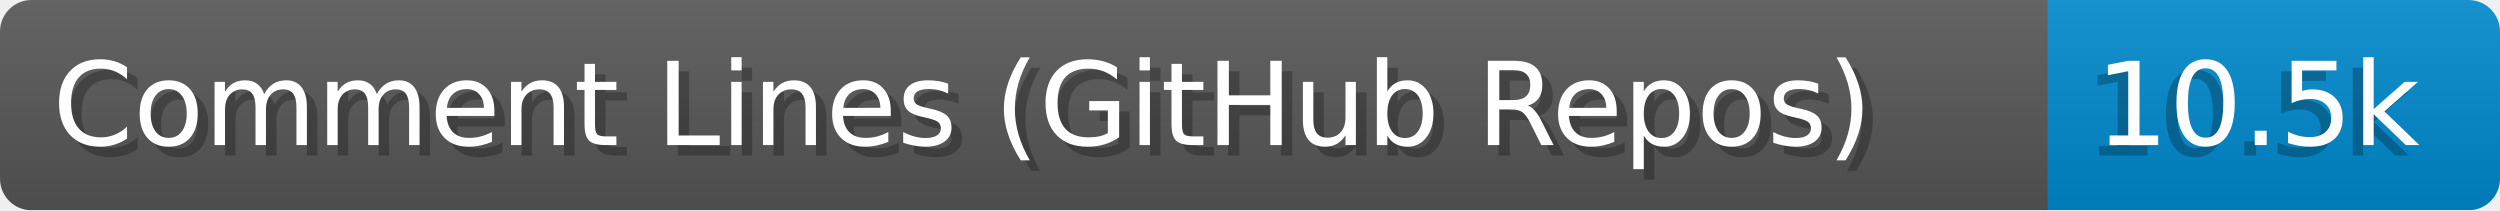
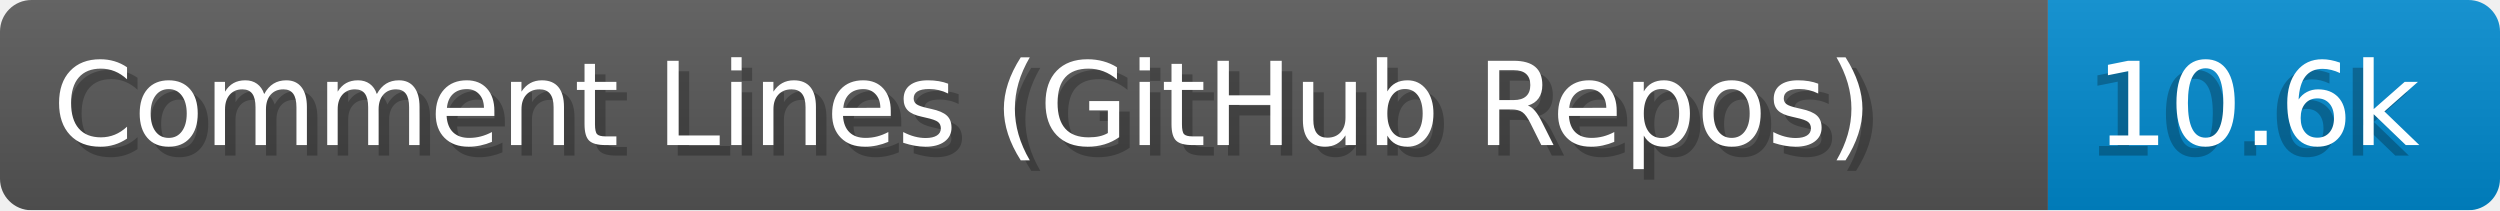
- <svg xmlns="http://www.w3.org/2000/svg" width="237.8" height="20" viewBox="0 0 2378.0 200" role="img" aria-label="Comment Lines (GitHub Repos): 10.5k">
+ <svg xmlns="http://www.w3.org/2000/svg" width="237.8" height="20" viewBox="0 0 2378.0 200" role="img" aria-label="Comment Lines (GitHub Repos): 10.6k">
  <linearGradient id="a" x2="0" y2="100%">
    <stop offset="0" stop-opacity=".1" stop-color="#EEE" />
    <stop offset="1" stop-opacity=".1" />
  </linearGradient>
  <mask id="m">
    <rect width="2378.0" height="200" rx="30" fill="#FFF" />
  </mask>
  <g mask="url(#m)">
    <rect width="1948.0" height="200" fill="#555" />
    <rect width="430.0" height="200" fill="#08C" x="1948.0" />
    <rect width="2378.0" height="200" fill="url(#a)" />
  </g>
  <g aria-hidden="true" fill="#fff" text-anchor="start" font-family="Verdana,DejaVu Sans,sans-serif" font-size="110">
    <text x="60" y="148" textLength="1848.0" fill="#000" opacity="0.25">Comment Lines (GitHub Repos)</text>
    <text x="50" y="138" textLength="1848.0">Comment Lines (GitHub Repos)</text>
-     <text x="1983.0" y="148" textLength="330.0" fill="#000" opacity="0.25">10.5k</text>
-     <text x="1993.0" y="138" textLength="330.0">10.5k</text>
+     <text x="1983.0" y="148" textLength="330.0" fill="#000" opacity="0.25">10.6k</text>
+     <text x="1993.0" y="138" textLength="330.0">10.6k</text>
  </g>
</svg>
